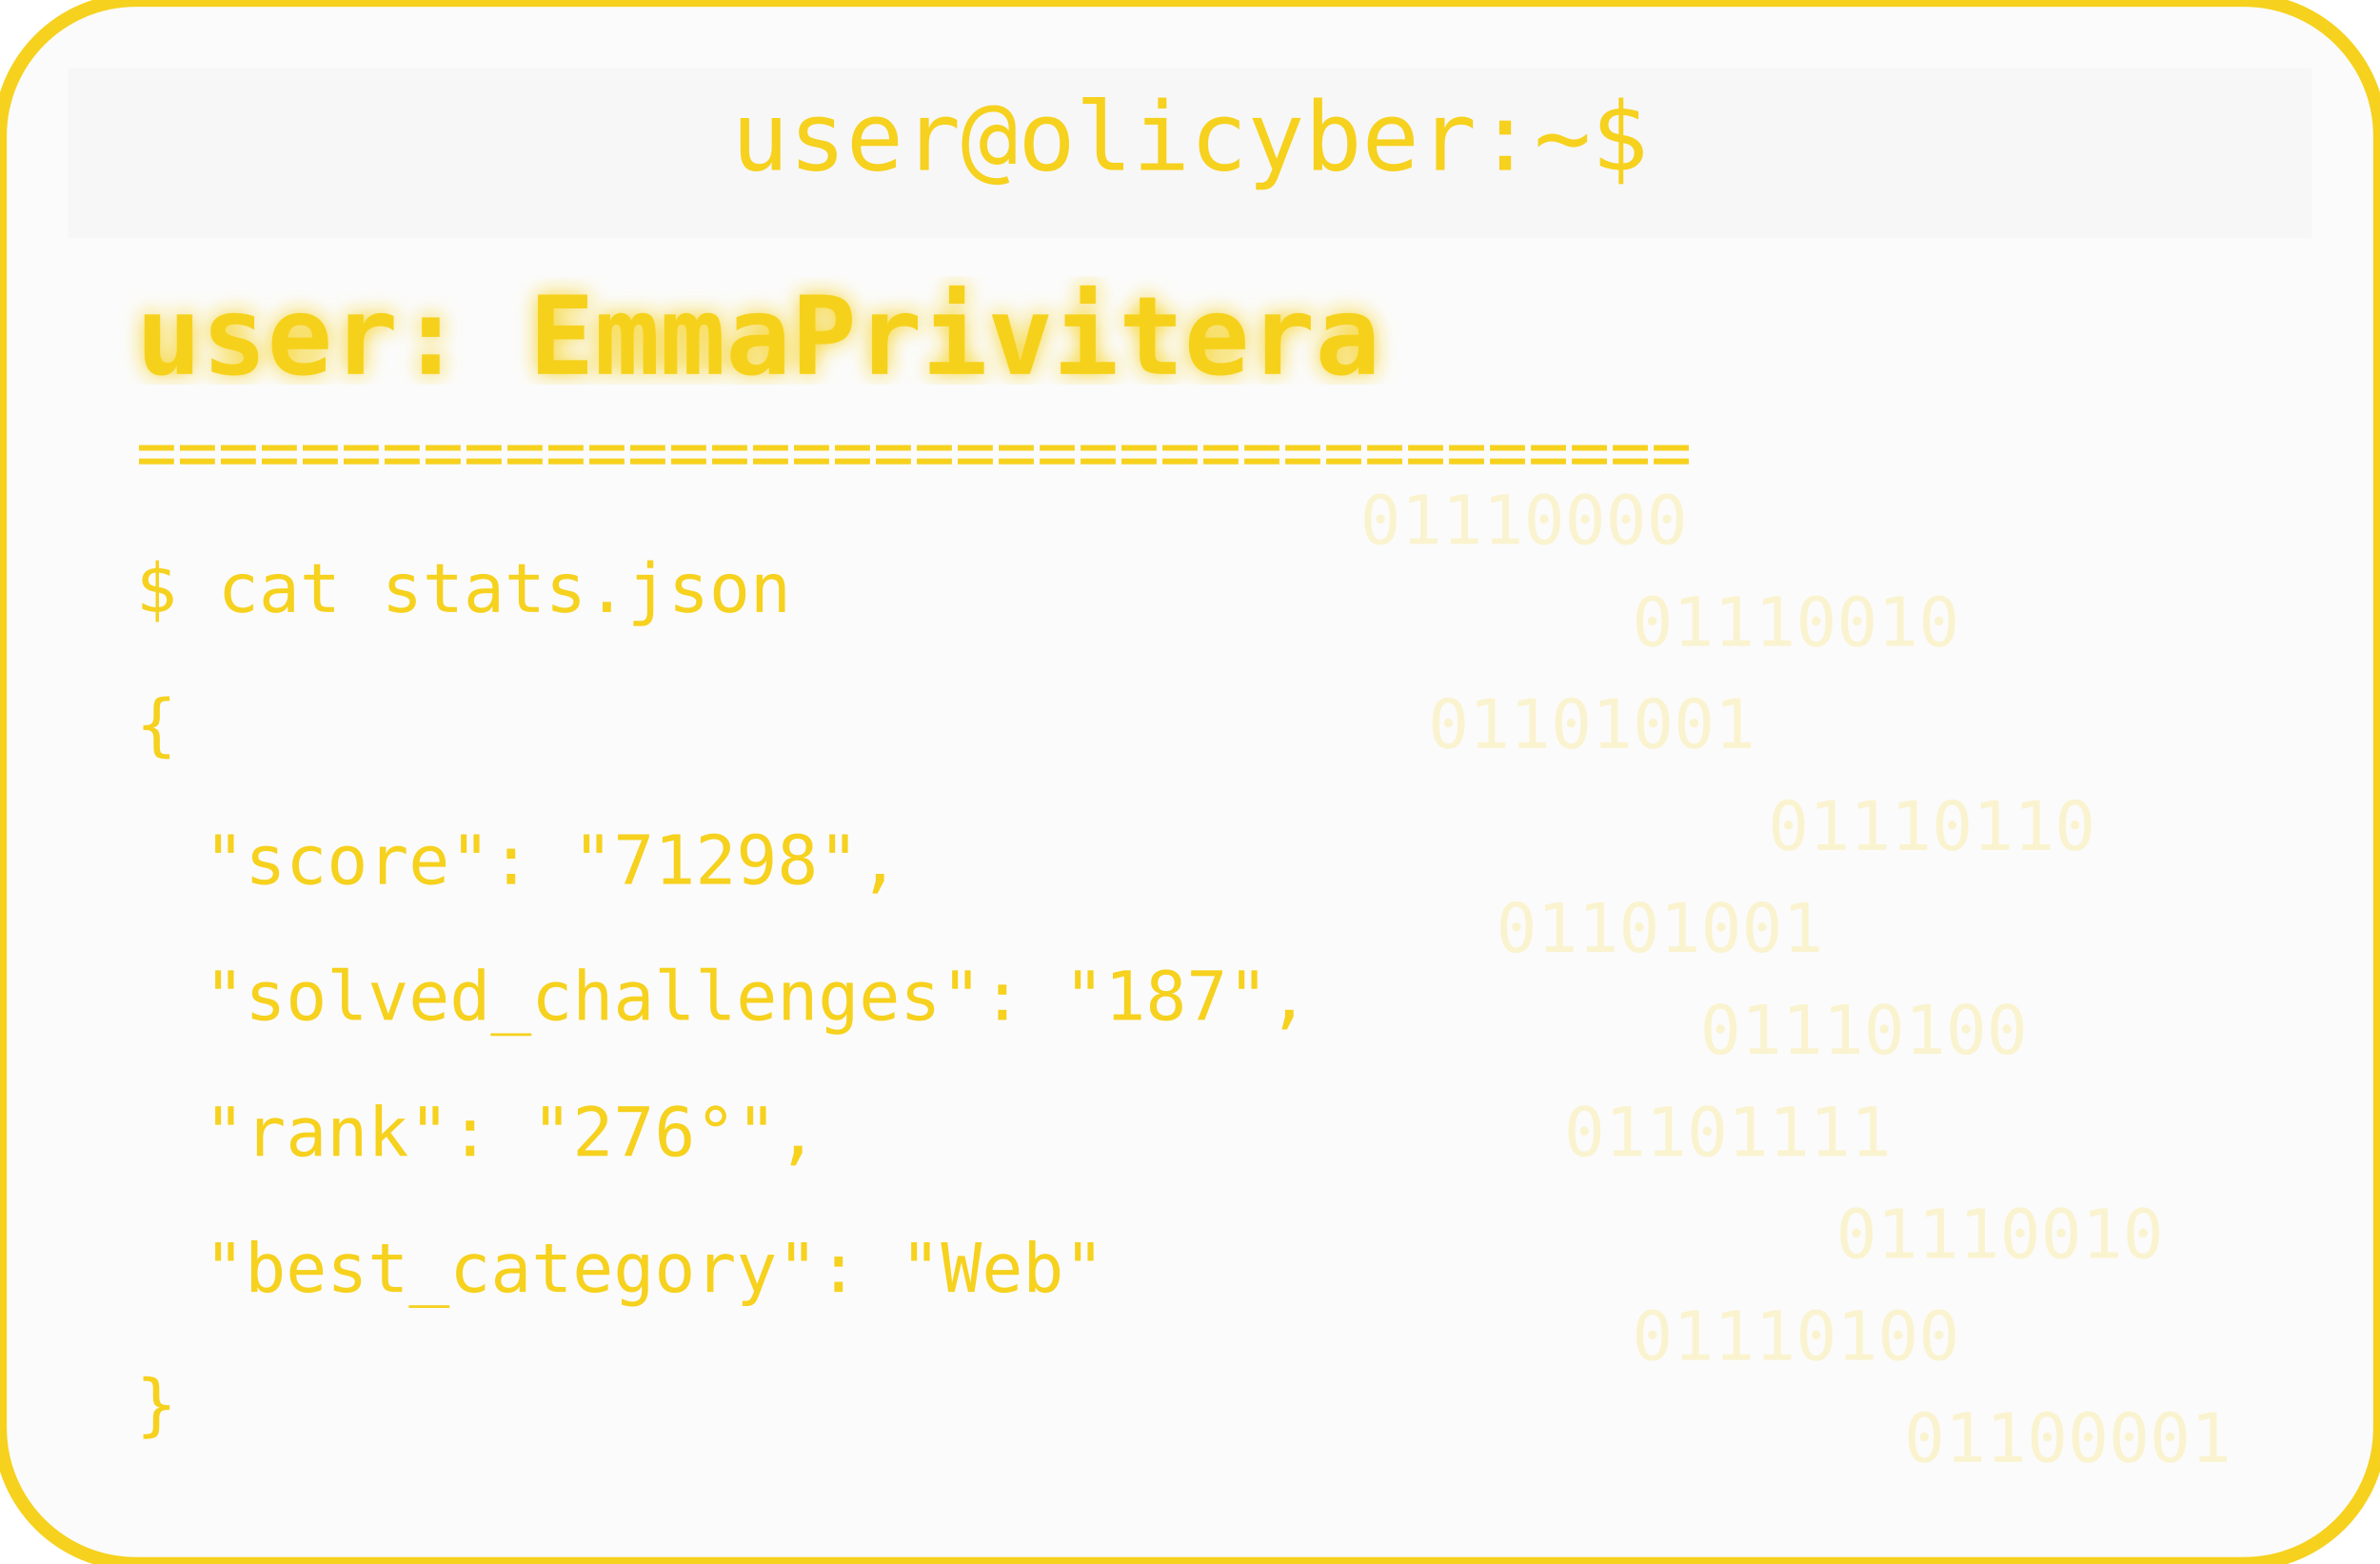
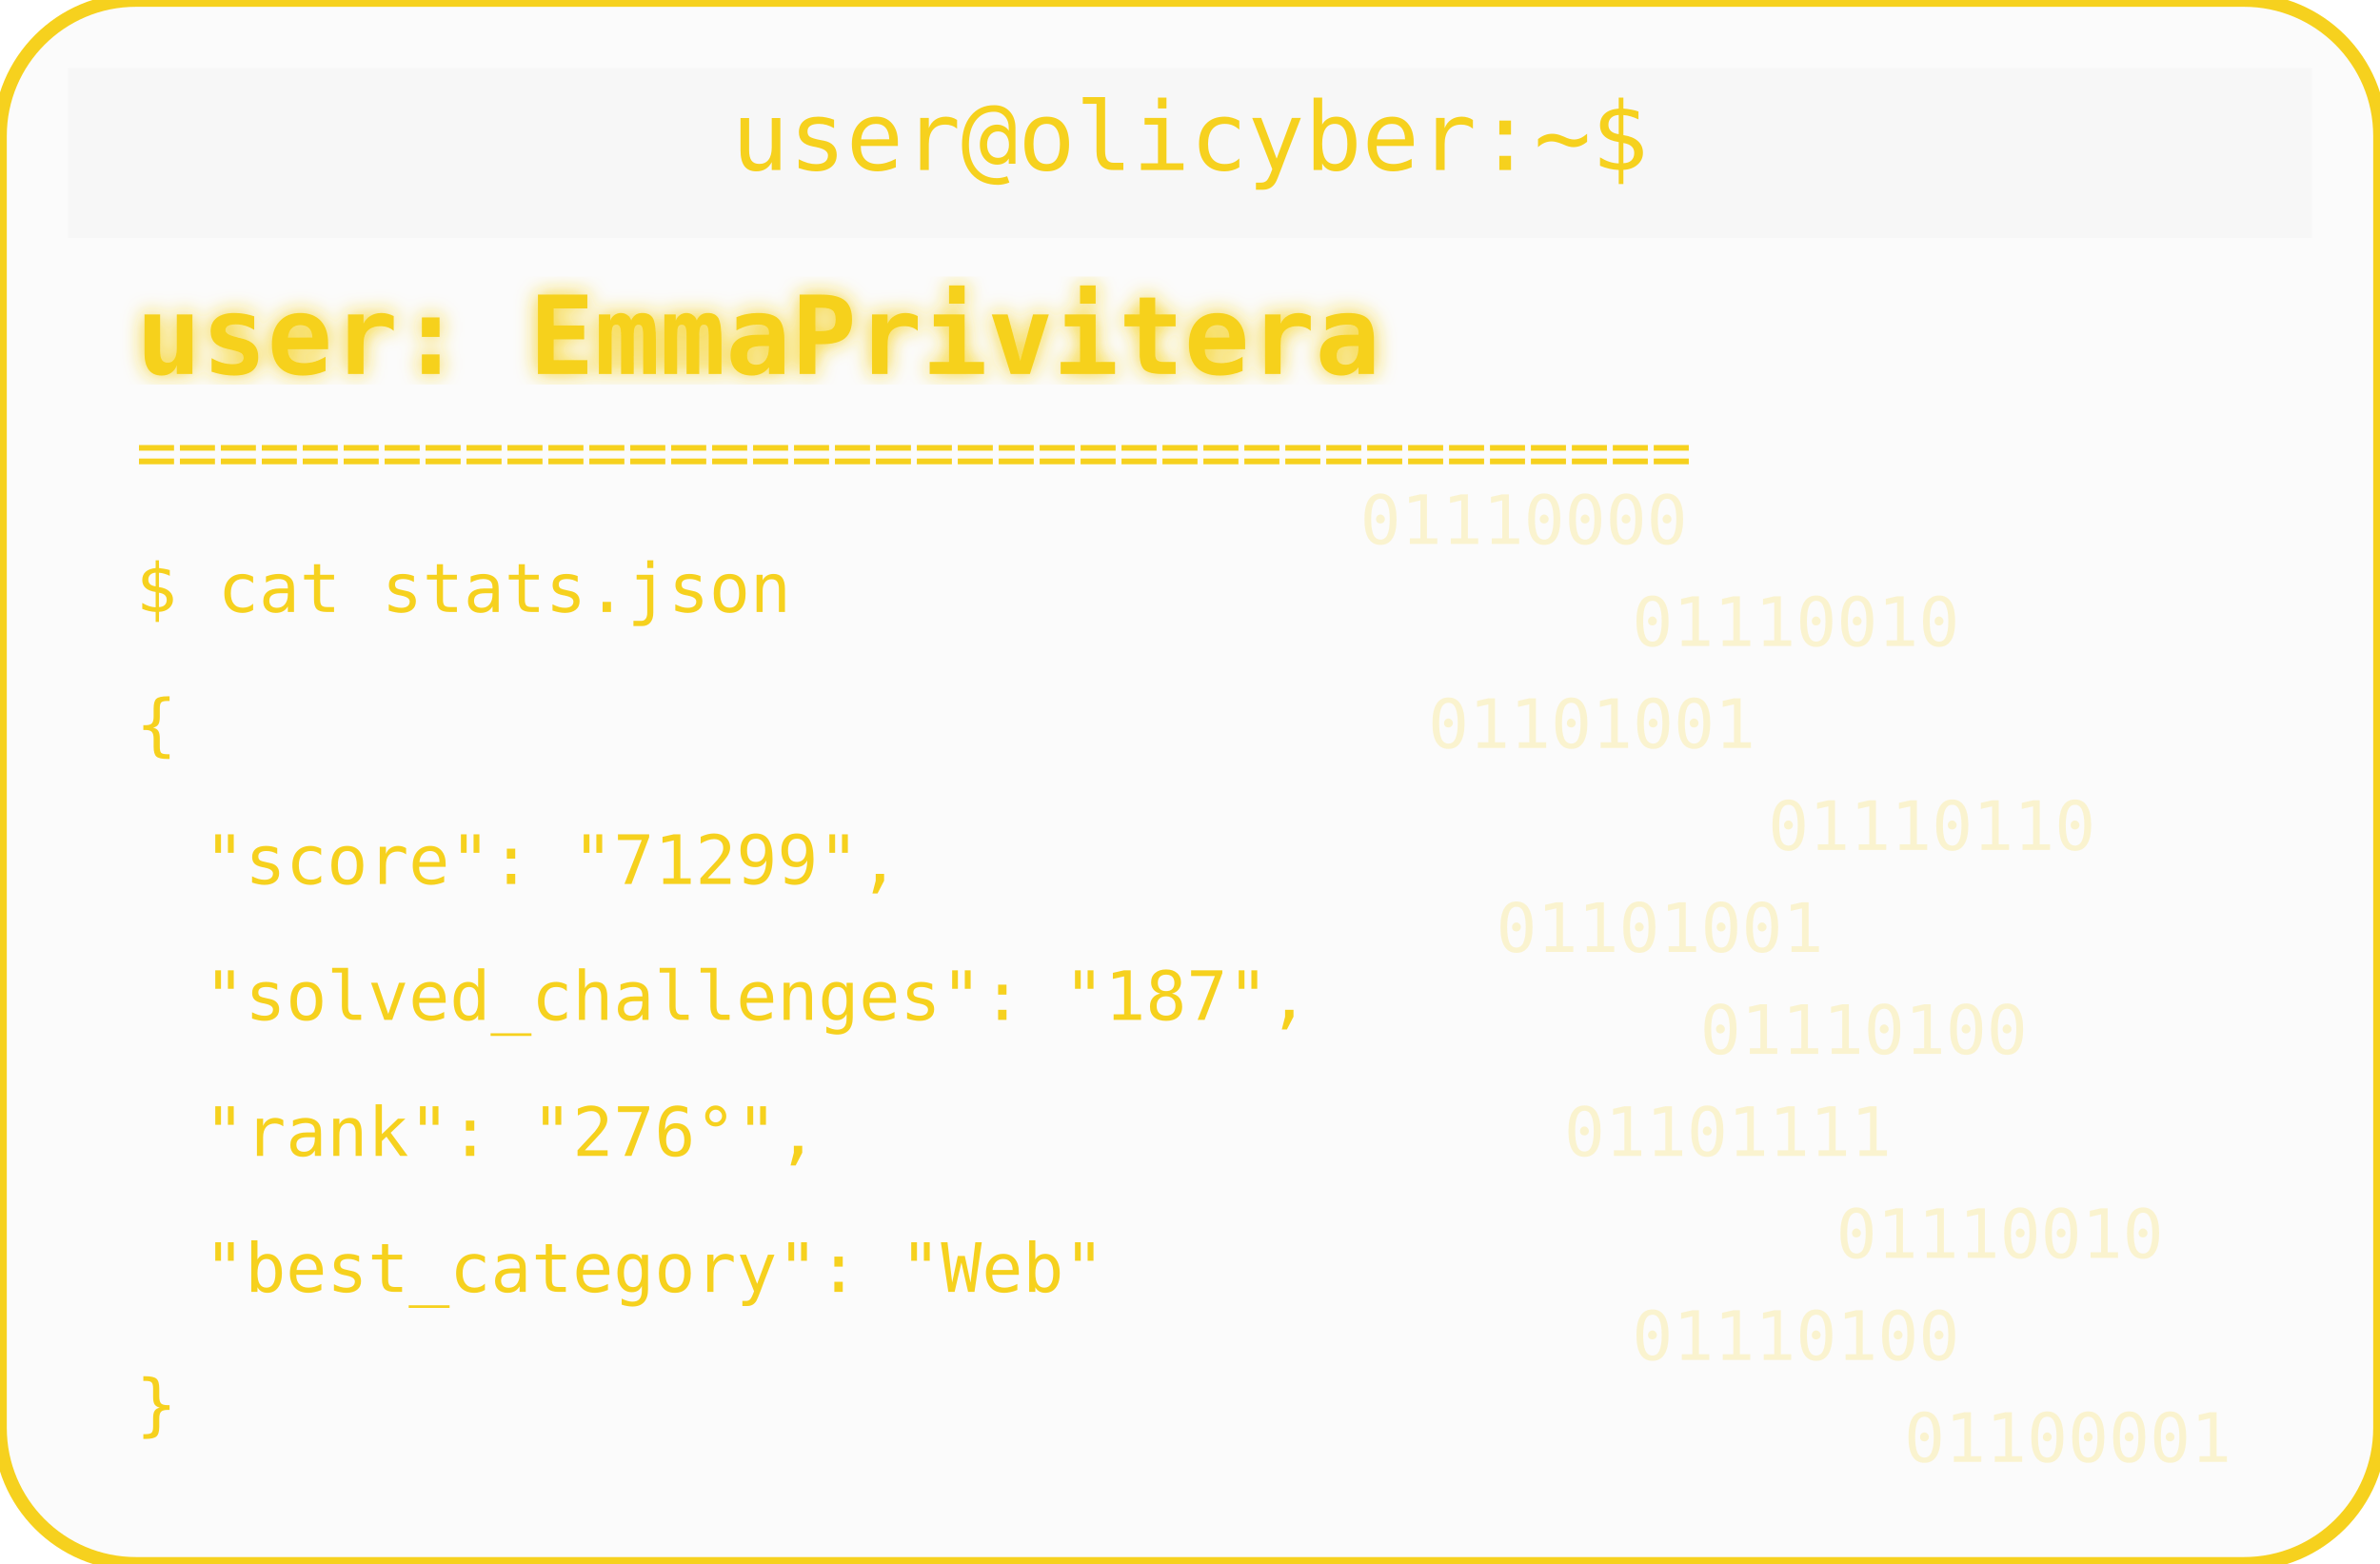
<svg xmlns="http://www.w3.org/2000/svg" width="350" height="230" viewBox="0 0 350 230">
  <defs>
    <filter id="matrixGlow">
      <feDropShadow dx="0" dy="0" stdDeviation="1.5" flood-color="#F6D11E" />
    </filter>
  </defs>
  <rect width="350" height="230" rx="20" fill="#00000004" stroke="#F6D11E" stroke-width="2" />
  <rect x="10" y="10" width="330" height="25" rx="0" fill="#00000004" />
  <text x="175" y="25" text-anchor="middle" font-family="monospace" font-size="14" fill="#F6D11E">user@olicyber:~$</text>
  <text x="20" y="55" font-family="monospace" font-weight="bold" font-size="16" fill="#F6D11E" filter="url(#matrixGlow)">user: EmmaPrivitera</text>
  <text x="20" y="70" font-family="monospace" font-size="10" fill="#F6D11E">======================================</text>
  <text x="20" y="90" font-family="monospace" font-size="10" fill="#F6D11E">$ cat stats.json</text>
  <text x="20" y="110" font-family="monospace" font-size="10" fill="#F6D11E">{</text>
-   <text x="30" y="130" font-family="monospace" font-size="10" fill="#F6D11E"> "score": "71298",</text>
+   <text x="30" y="130" font-family="monospace" font-size="10" fill="#F6D11E"> "score": "71299",</text>
  <text x="30" y="150" font-family="monospace" font-size="10" fill="#F6D11E"> "solved_challenges": "187",</text>
  <text x="30" y="170" font-family="monospace" font-size="10" fill="#F6D11E"> "rank": "276°",</text>
  <text x="30" y="190" font-family="monospace" font-size="10" fill="#F6D11E"> "best_category": "Web"</text>
  <text x="20" y="210" font-family="monospace" font-size="10" fill="#F6D11E">}</text>
  <g opacity="0.2">
    <text x="200" y="80" font-family="monospace" font-size="10" fill="#F6D11E">01110000</text>
    <text x="240" y="95" font-family="monospace" font-size="10" fill="#F6D11E">01110010</text>
    <text x="210" y="110" font-family="monospace" font-size="10" fill="#F6D11E">01101001</text>
    <text x="260" y="125" font-family="monospace" font-size="10" fill="#F6D11E">01110110</text>
    <text x="220" y="140" font-family="monospace" font-size="10" fill="#F6D11E">01101001</text>
    <text x="250" y="155" font-family="monospace" font-size="10" fill="#F6D11E">01110100</text>
    <text x="230" y="170" font-family="monospace" font-size="10" fill="#F6D11E">01101111</text>
    <text x="270" y="185" font-family="monospace" font-size="10" fill="#F6D11E">01110010</text>
    <text x="240" y="200" font-family="monospace" font-size="10" fill="#F6D11E">01110100</text>
    <text x="280" y="215" font-family="monospace" font-size="10" fill="#F6D11E">01100001</text>
  </g>
</svg>
